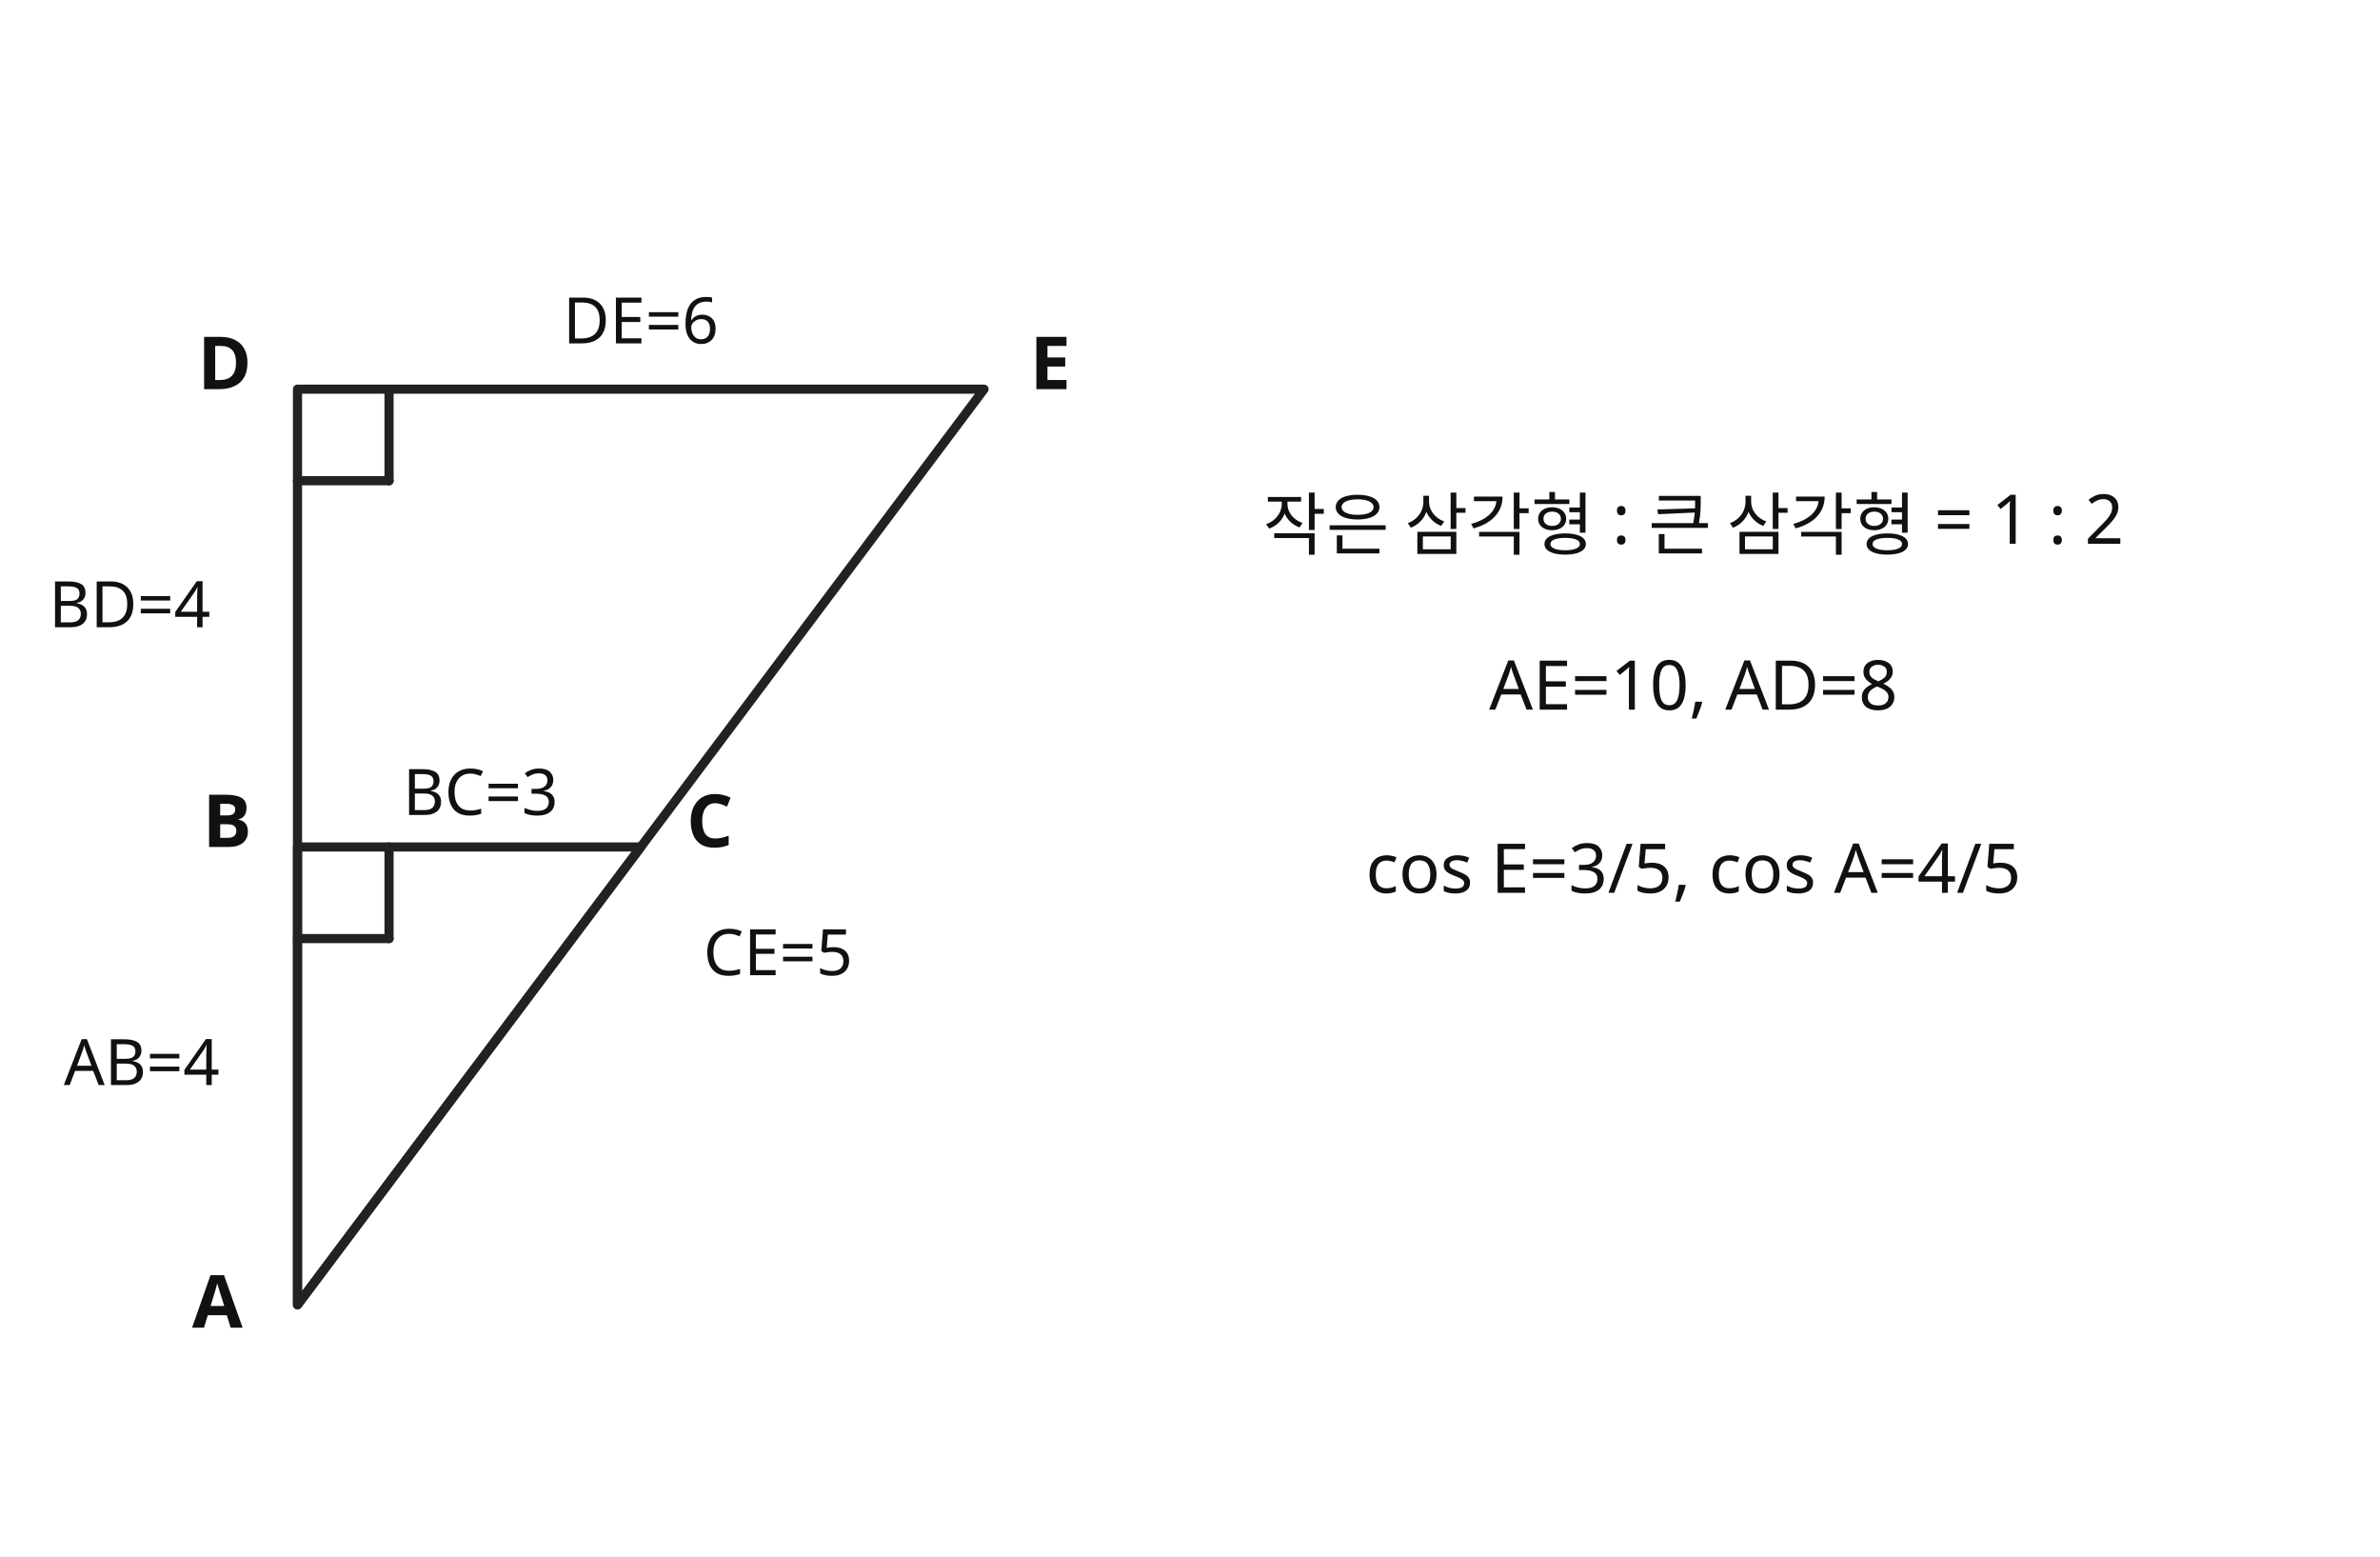
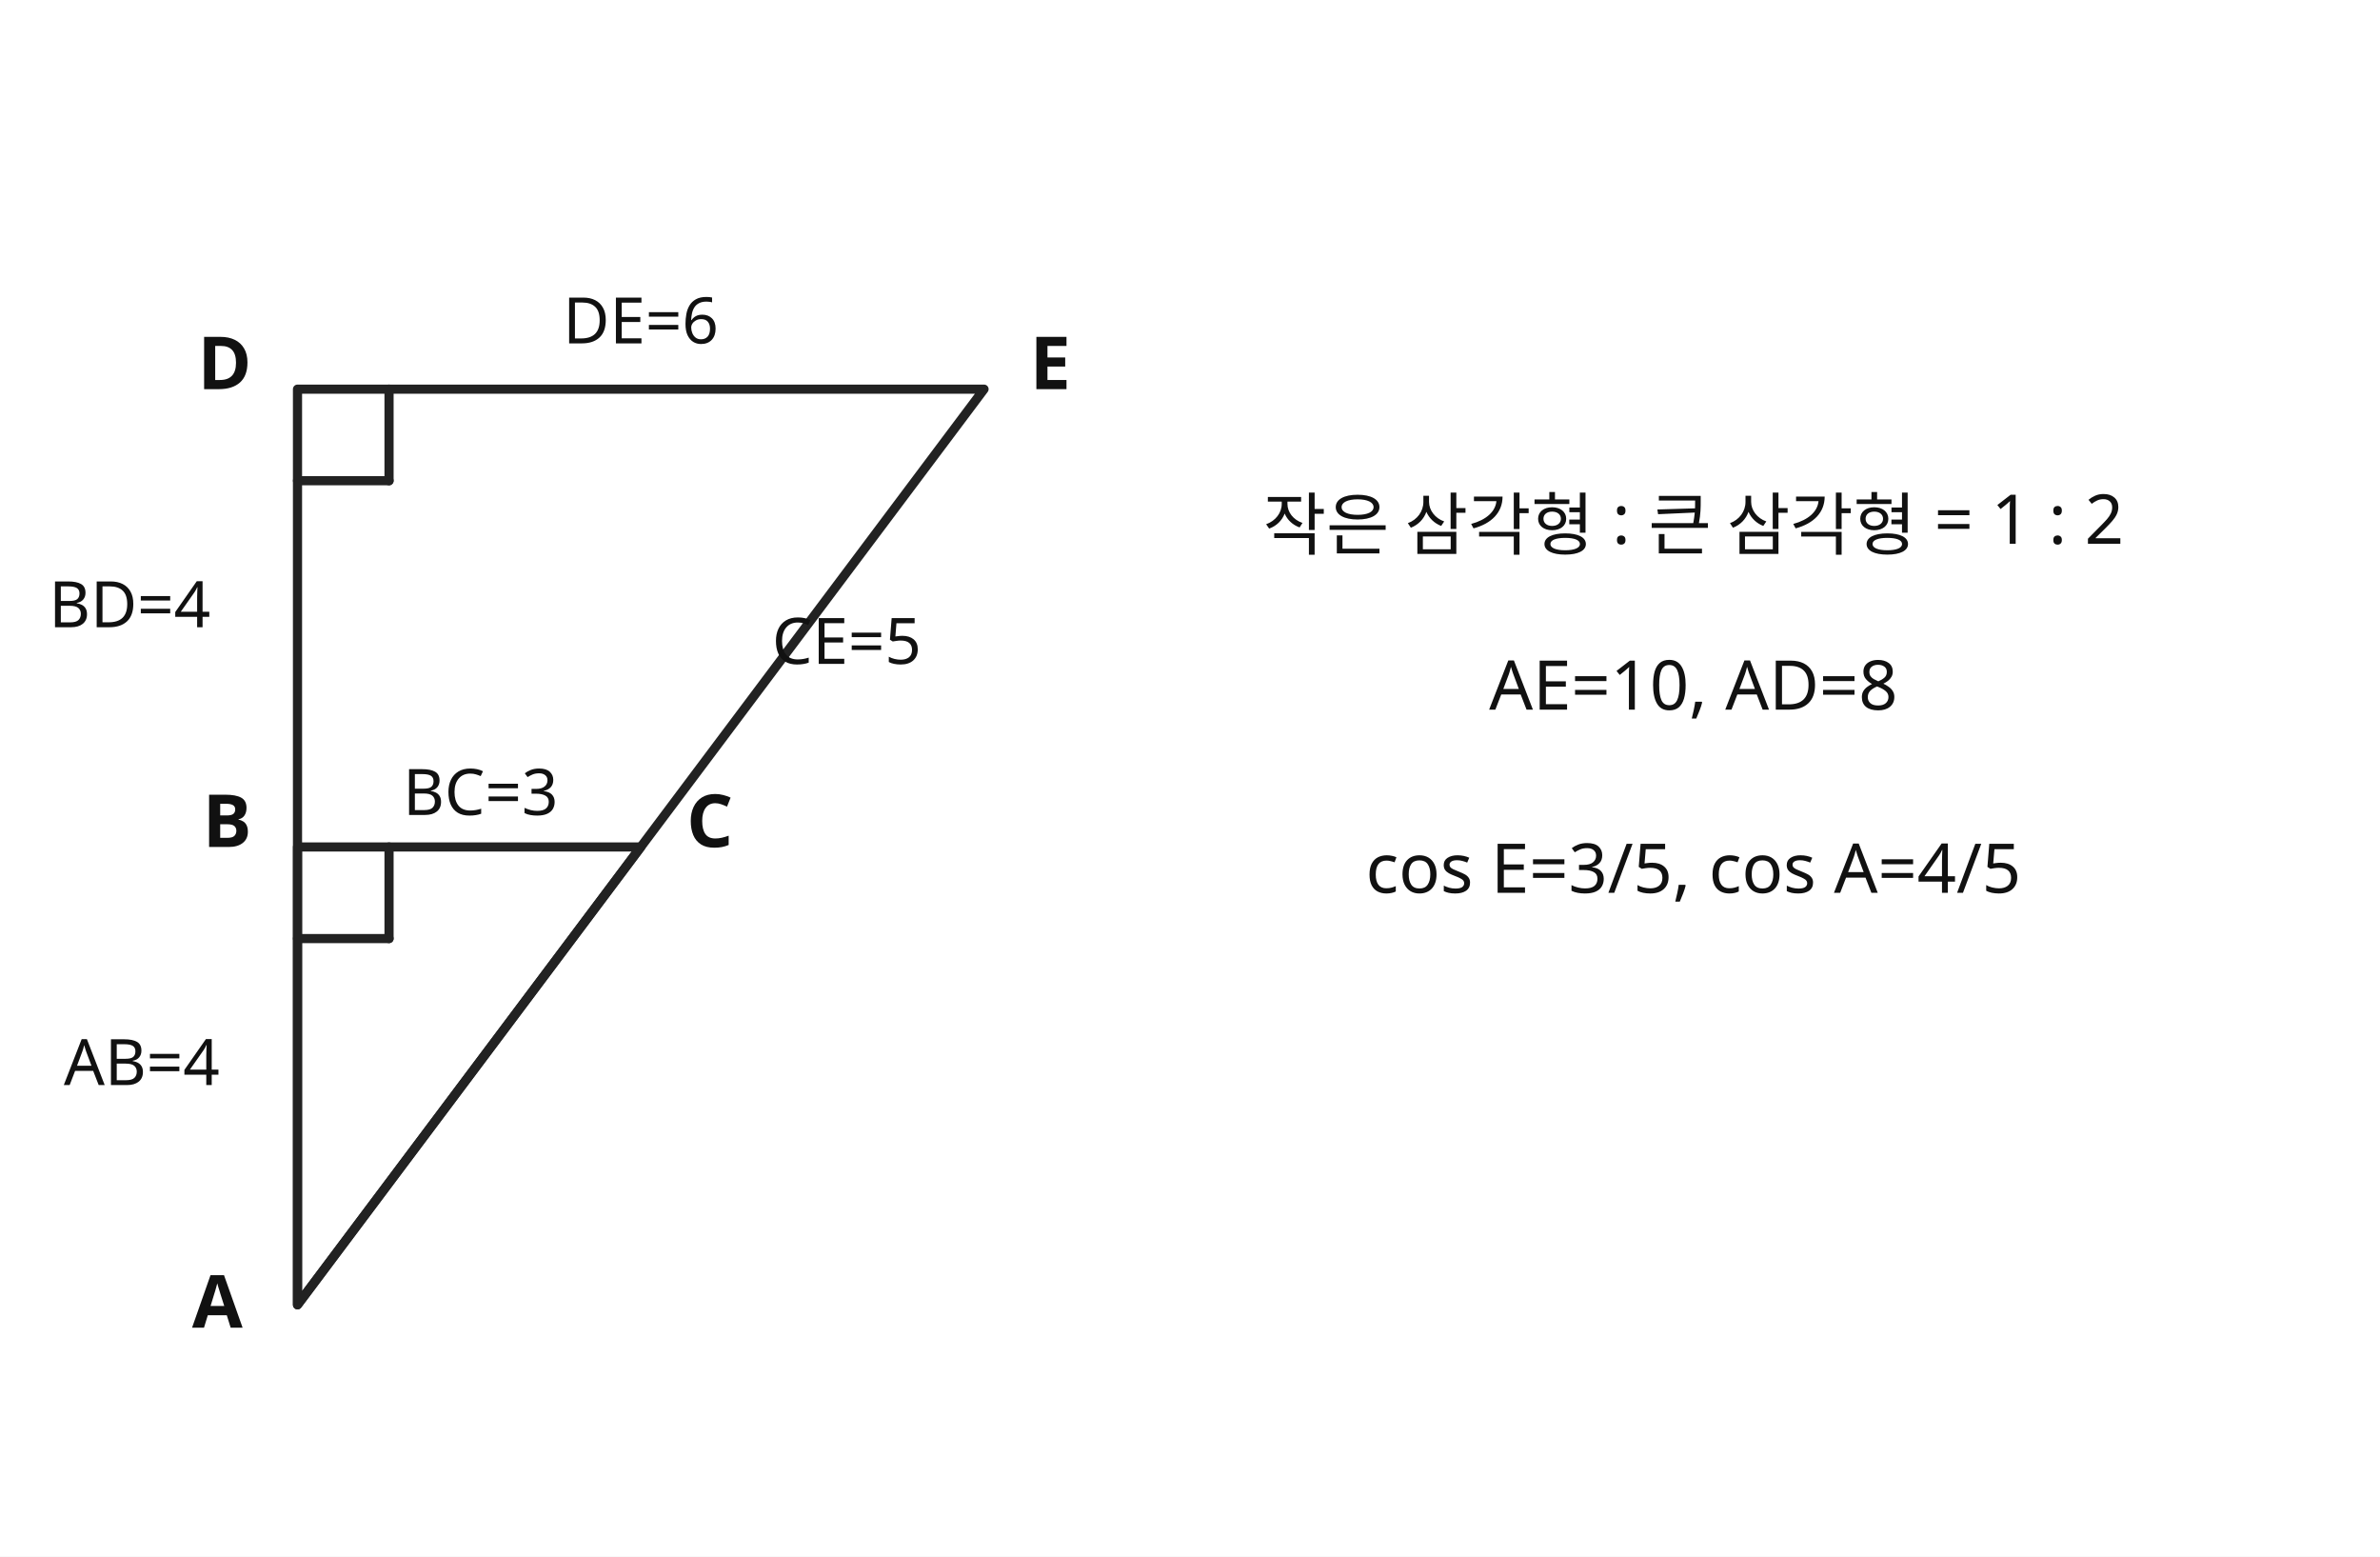
<svg xmlns="http://www.w3.org/2000/svg" width="520" height="340" viewBox="0 0 520 340" role="img" aria-label="q18 해설: 공통각 A를 가진 닮은 두 직각삼각형">
  <rect x="0" y="0" width="520" height="340" fill="white" />
  <g stroke="#222" stroke-width="2" fill="none" stroke-linecap="round" stroke-linejoin="round">
    <polyline points="65,285 65,85 215,85 65,285" fill="none" stroke="#222" stroke-width="2" />
    <polyline points="65,285 65,185 140,185 65,285" fill="none" stroke="#222" stroke-width="2" />
    <line x1="65" y1="105" x2="85" y2="105" stroke="#222" stroke-width="2" />
    <line x1="85" y1="105" x2="85" y2="85" stroke="#222" stroke-width="2" />
    <line x1="65" y1="205" x2="85" y2="205" stroke="#222" stroke-width="2" />
    <line x1="85" y1="205" x2="85" y2="185" stroke="#222" stroke-width="2" />
    <text x="53" y="290" text-anchor="end" font-size="16" font-weight="bold" fill="#111" stroke="none" font-family="sans-serif">A</text>
    <text x="55" y="85" text-anchor="end" font-size="16" font-weight="bold" fill="#111" stroke="none" font-family="sans-serif">D</text>
    <text x="225" y="85" text-anchor="start" font-size="16" font-weight="bold" fill="#111" stroke="none" font-family="sans-serif">E</text>
    <text x="55" y="185" text-anchor="end" font-size="16" font-weight="bold" fill="#111" stroke="none" font-family="sans-serif">B</text>
    <text x="150" y="185" text-anchor="start" font-size="16" font-weight="bold" fill="#111" stroke="none" font-family="sans-serif">C</text>
    <text x="48" y="237" text-anchor="end" font-size="14" font-weight="normal" fill="#111" stroke="none" font-family="sans-serif">AB=4</text>
    <text x="105" y="178" text-anchor="middle" font-size="14" font-weight="normal" fill="#111" stroke="none" font-family="sans-serif">BC=3</text>
    <text x="46" y="137" text-anchor="end" font-size="14" font-weight="normal" fill="#111" stroke="none" font-family="sans-serif">BD=4</text>
    <text x="140" y="75" text-anchor="middle" font-size="14" font-weight="normal" fill="#111" stroke="none" font-family="sans-serif">DE=6</text>
-     <text x="170" y="213" text-anchor="middle" font-size="14" font-weight="normal" fill="#111" stroke="none" font-family="sans-serif">CE=5</text>
+     <text x="185" y="145" text-anchor="middle" font-size="14" font-weight="normal" fill="#111" stroke="none" font-family="sans-serif">CE=5</text>
    <text x="370" y="120" text-anchor="middle" font-size="15" font-weight="normal" fill="#111" stroke="none" font-family="sans-serif">작은 삼각형 : 큰 삼각형 = 1 : 2</text>
    <text x="370" y="155" text-anchor="middle" font-size="15" font-weight="normal" fill="#111" stroke="none" font-family="sans-serif">AE=10, AD=8</text>
    <text x="370" y="195" text-anchor="middle" font-size="15" font-weight="normal" fill="#111" stroke="none" font-family="sans-serif">cos E=3/5, cos A=4/5</text>
  </g>
</svg>
